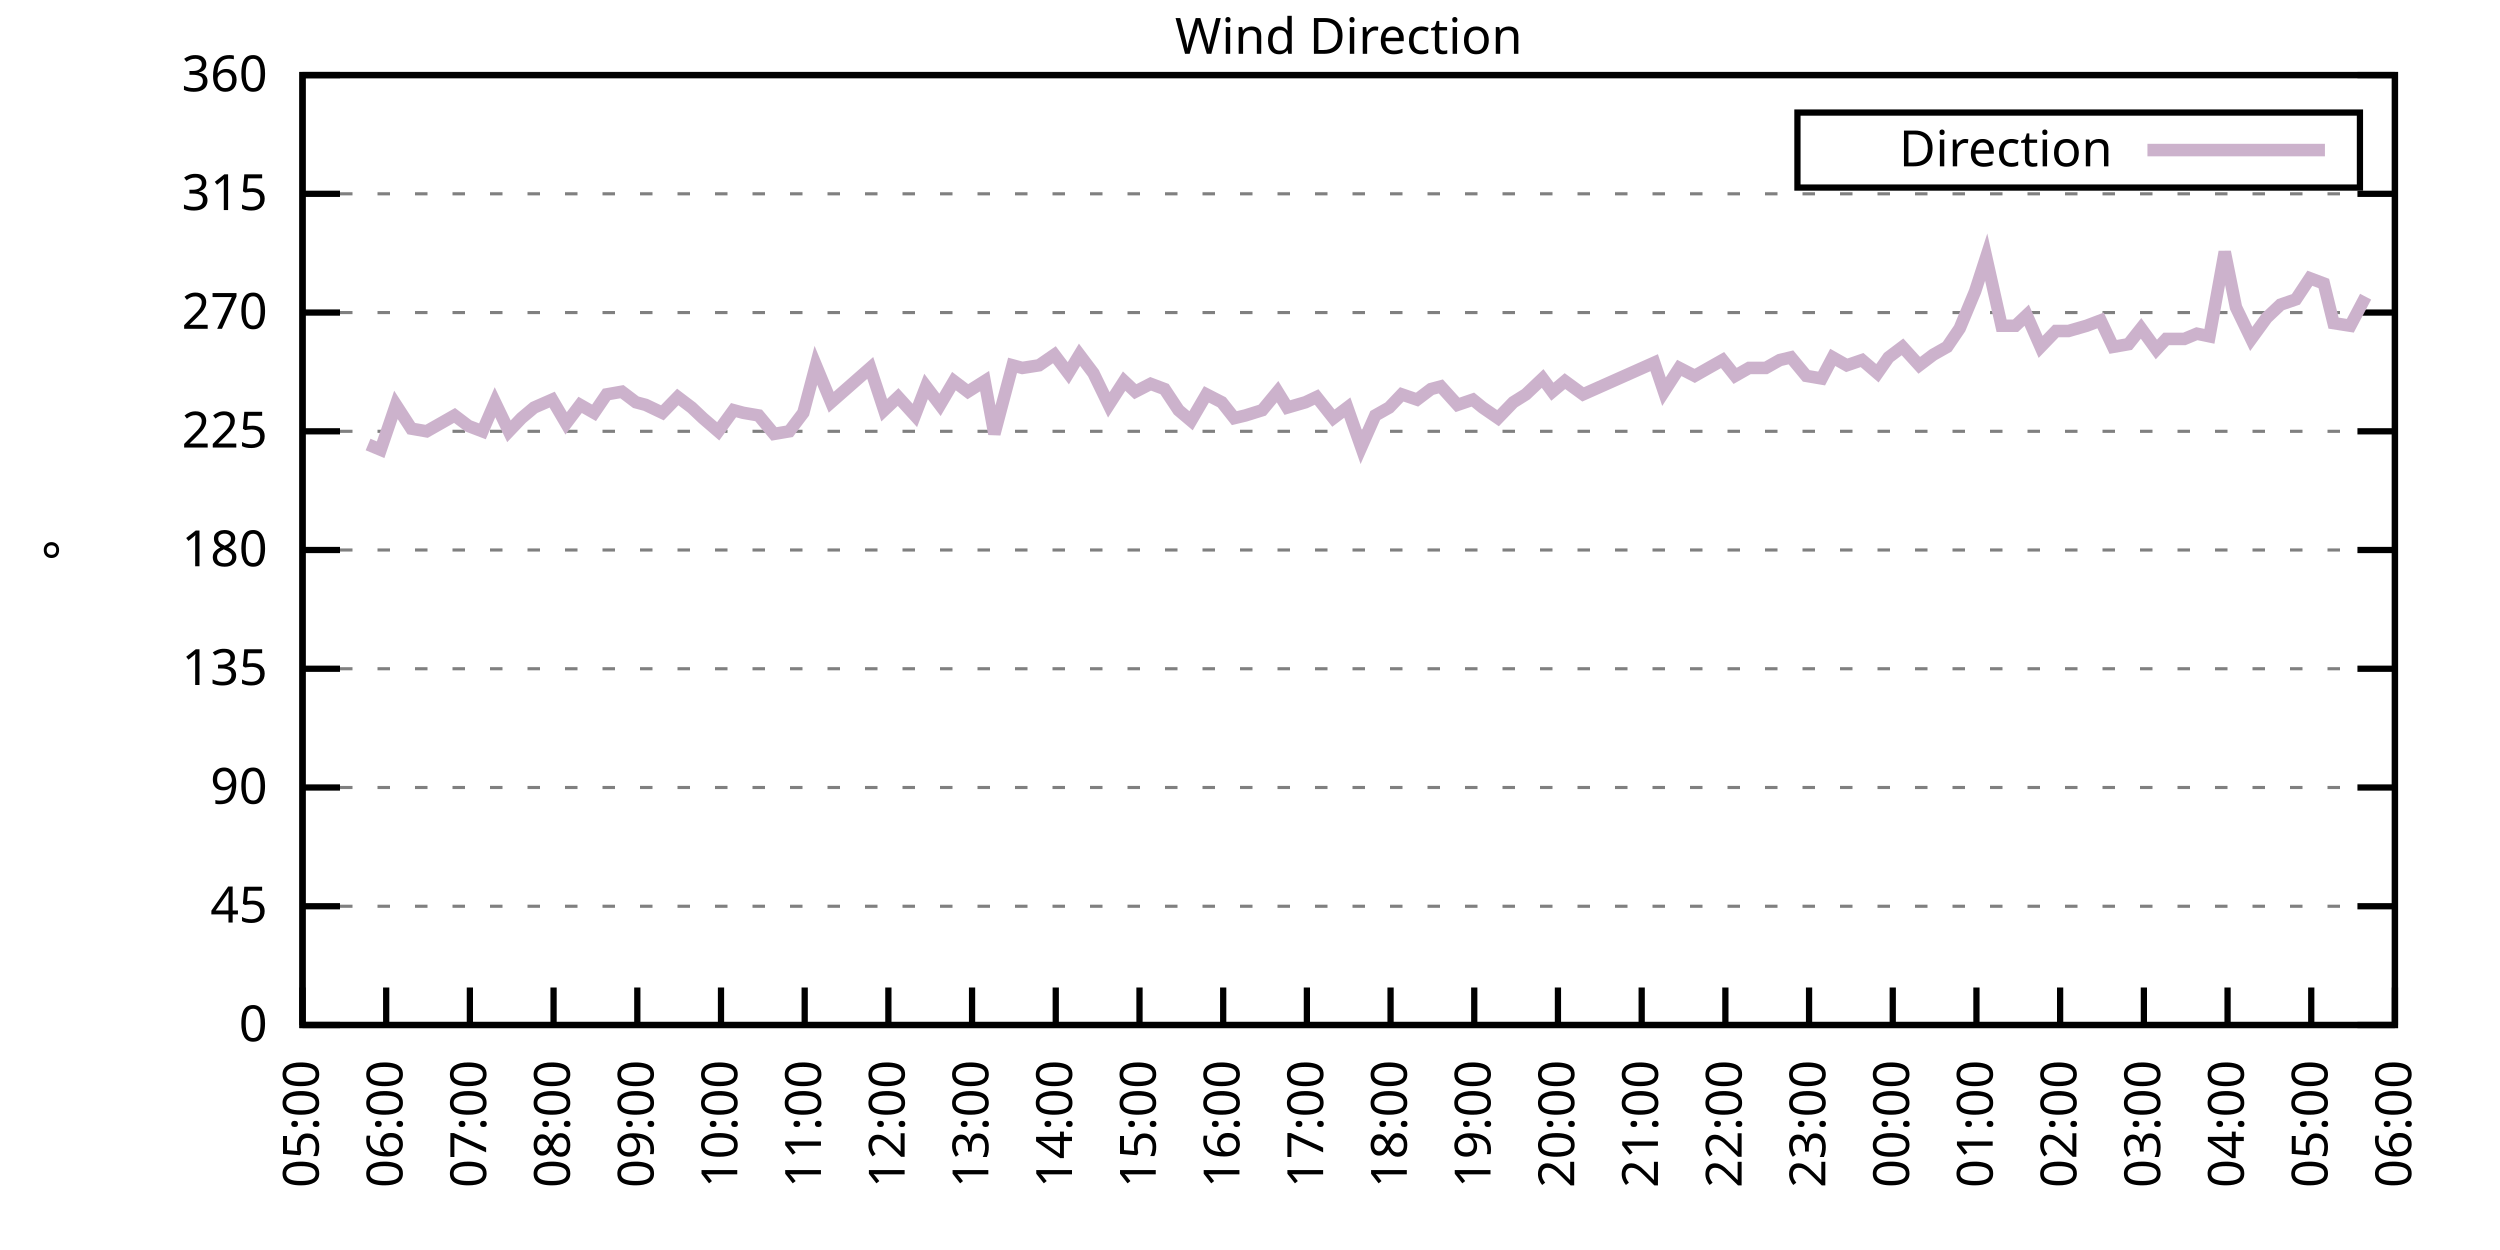
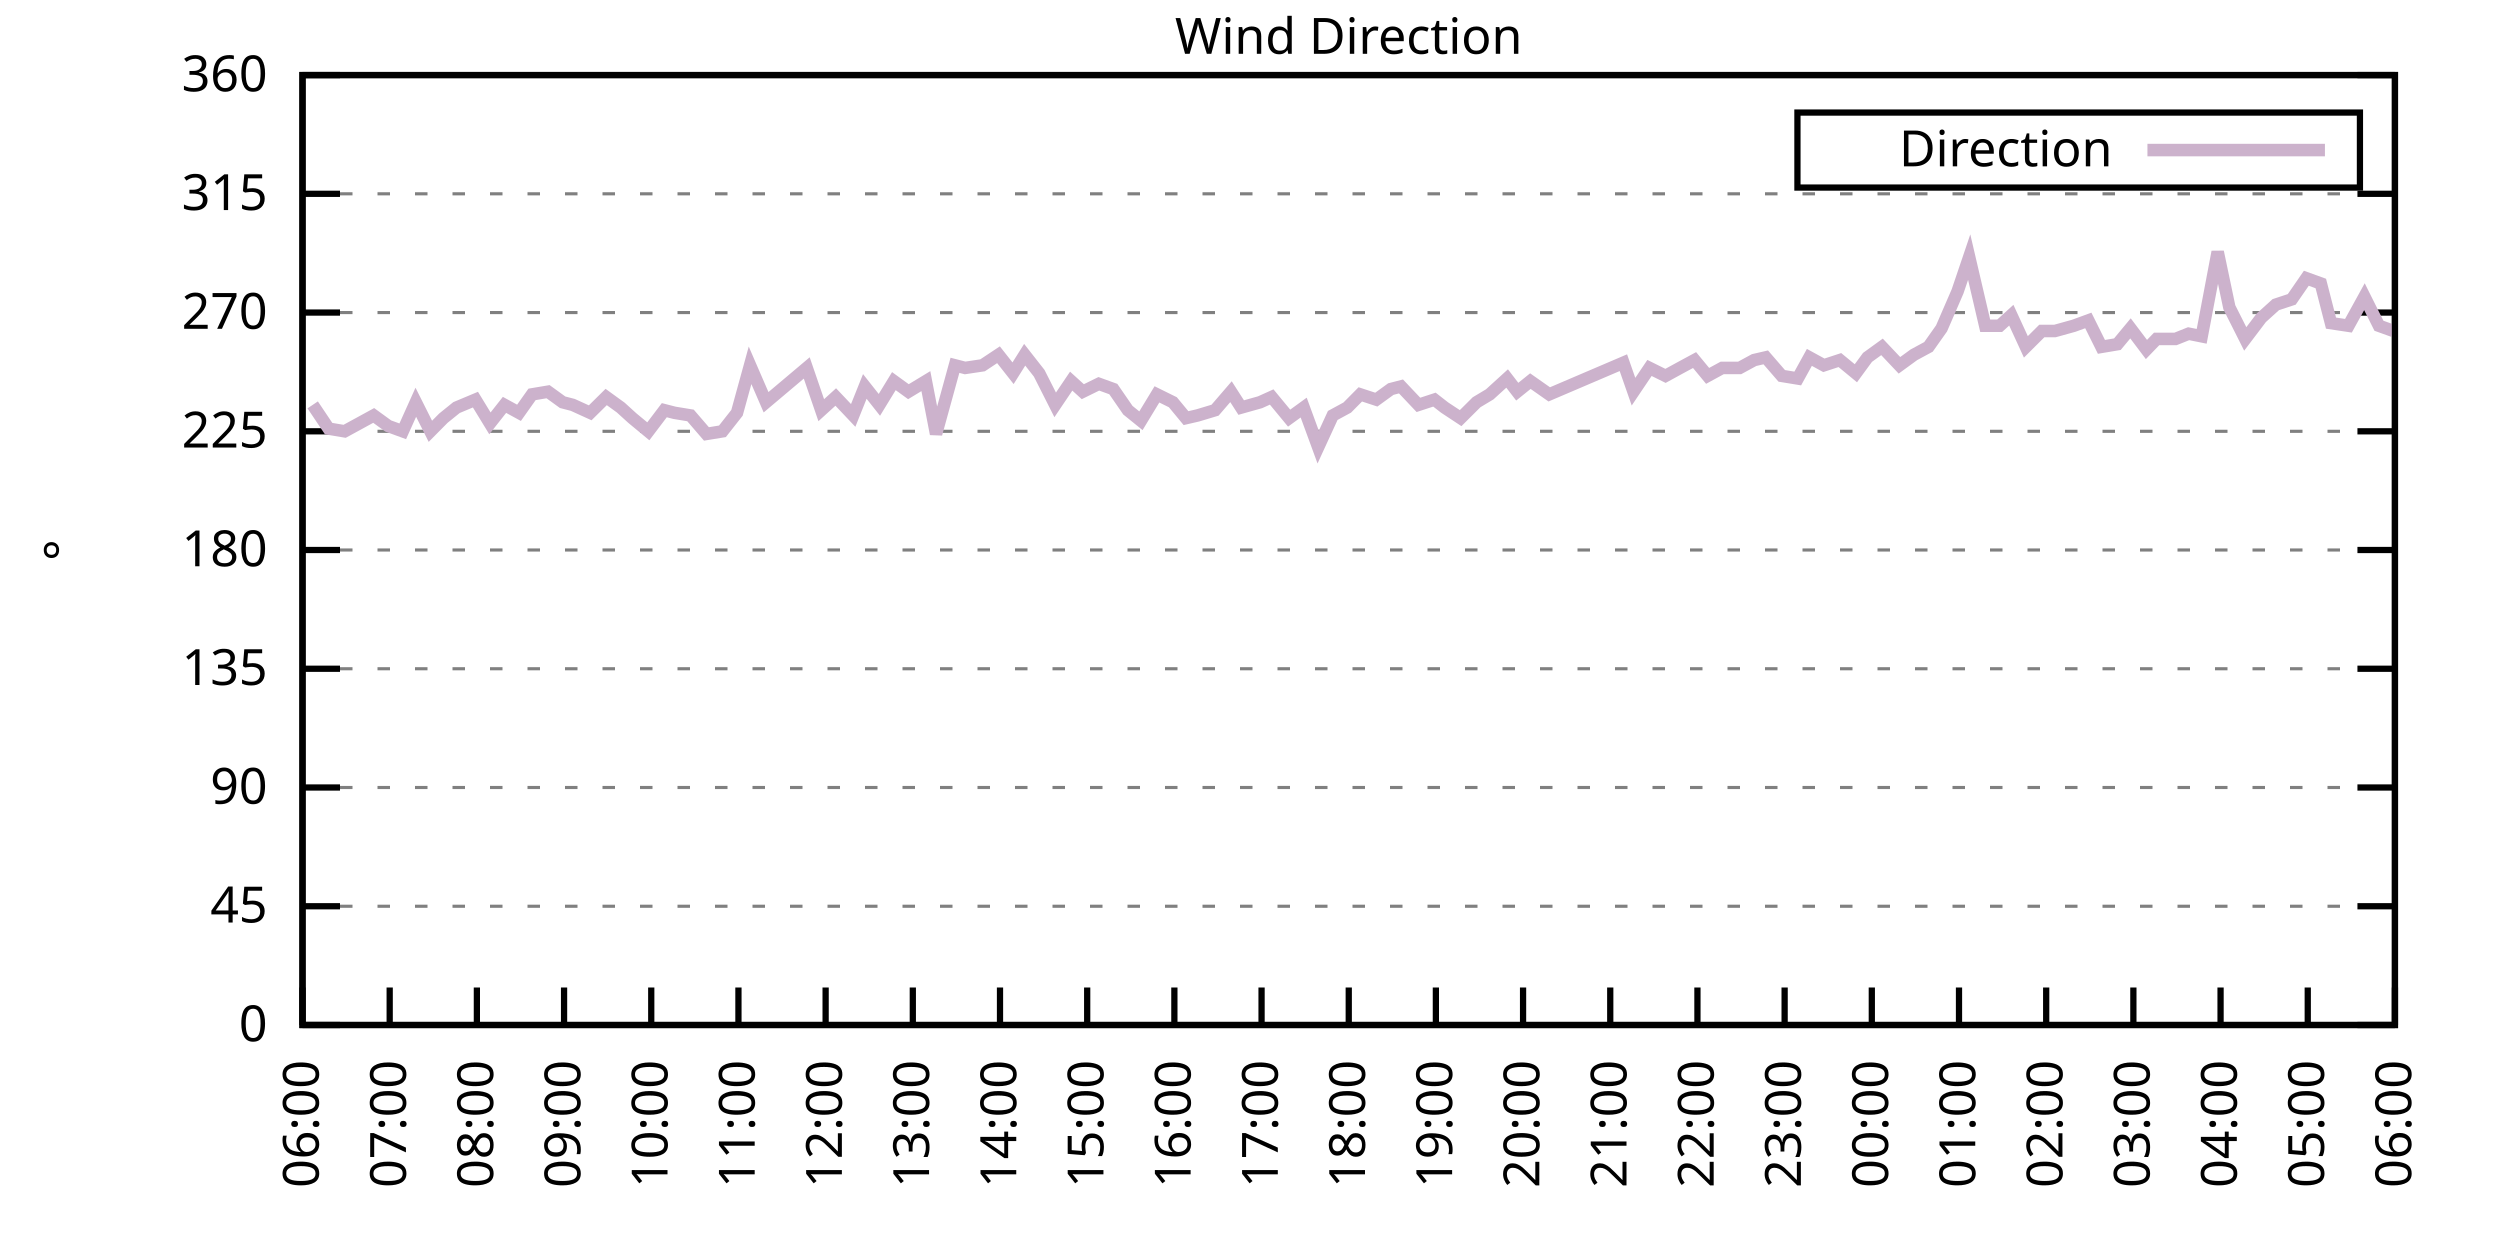
<svg xmlns="http://www.w3.org/2000/svg" xmlns:xlink="http://www.w3.org/1999/xlink" width="400" height="200" viewBox="0 0 400 200">
  <g id="gnuplot_canvas">
    <rect x="0" y="0" width="400" height="200" fill="none" />
    <defs>
      <circle id="gpDot" r="0.5" stroke-width="0.5" stroke="currentColor" />
      <path id="gpPt0" stroke-width="0.333" stroke="currentColor" d="M-1,0 h2 M0,-1 v2" />
      <path id="gpPt1" stroke-width="0.333" stroke="currentColor" d="M-1,-1 L1,1 M1,-1 L-1,1" />
      <path id="gpPt2" stroke-width="0.333" stroke="currentColor" d="M-1,0 L1,0 M0,-1 L0,1 M-1,-1 L1,1 M-1,1 L1,-1" />
      <rect id="gpPt3" stroke-width="0.333" stroke="currentColor" x="-1" y="-1" width="2" height="2" />
      <rect id="gpPt4" stroke-width="0.333" stroke="currentColor" fill="currentColor" x="-1" y="-1" width="2" height="2" />
      <circle id="gpPt5" stroke-width="0.333" stroke="currentColor" cx="0" cy="0" r="1" />
      <use xlink:href="#gpPt5" id="gpPt6" fill="currentColor" stroke="none" />
      <path id="gpPt7" stroke-width="0.333" stroke="currentColor" d="M0,-1.33 L-1.33,0.67 L1.33,0.67 z" />
      <use xlink:href="#gpPt7" id="gpPt8" fill="currentColor" stroke="none" />
      <use xlink:href="#gpPt7" id="gpPt9" stroke="currentColor" transform="rotate(180)" />
      <use xlink:href="#gpPt9" id="gpPt10" fill="currentColor" stroke="none" />
      <use xlink:href="#gpPt3" id="gpPt11" stroke="currentColor" transform="rotate(45)" />
      <use xlink:href="#gpPt11" id="gpPt12" fill="currentColor" stroke="none" />
      <path id="gpPt13" stroke-width="0.333" stroke="currentColor" d="M0,1.330 L1.265,0.411 L0.782,-1.067 L-0.782,-1.076 L-1.265,0.411 z" />
      <use xlink:href="#gpPt13" id="gpPt14" fill="currentColor" stroke="none" />
      <filter id="textbox" filterUnits="objectBoundingBox" x="0" y="0" height="1" width="1">
        <feFlood flood-color="white" flood-opacity="1" result="bgnd" />
        <feComposite in="SourceGraphic" in2="bgnd" operator="atop" />
      </filter>
      <filter id="greybox" filterUnits="objectBoundingBox" x="0" y="0" height="1" width="1">
        <feFlood flood-color="lightgrey" flood-opacity="1" result="grey" />
        <feComposite in="SourceGraphic" in2="grey" operator="atop" />
      </filter>
    </defs>
    <g fill="none" color="white" stroke="currentColor" stroke-width="1.00" stroke-linecap="butt" stroke-linejoin="miter">
</g>
    <g fill="none" color="black" stroke="currentColor" stroke-width="1.00" stroke-linecap="butt" stroke-linejoin="miter">
      <g stroke="none" shape-rendering="crispEdges">
        <polygon fill="rgb(255, 255, 255)" points="48.40,164.00 383.18,164.00 383.18,12.02 48.40,12.02 " />
      </g>
    </g>
    <g fill="none" color="black" stroke="currentColor" stroke-width="1.00" stroke-linecap="butt" stroke-linejoin="miter">
</g>
    <g fill="none" color="black" stroke="black" stroke-width="0.50" stroke-linecap="butt" stroke-linejoin="miter">
</g>
    <g fill="none" color="gray" stroke="currentColor" stroke-width="0.50" stroke-linecap="butt" stroke-linejoin="miter">
      <path stroke="gray" stroke-dasharray="2,4" class="gridline" d="M48.40,164.00 L383.19,164.00  " />
    </g>
    <g fill="none" color="gray" stroke="gray" stroke-width="1.00" stroke-linecap="butt" stroke-linejoin="miter">
</g>
    <g fill="none" color="black" stroke="currentColor" stroke-width="1.00" stroke-linecap="butt" stroke-linejoin="miter">
      <path stroke="black" d="M48.40,164.00 L54.40,164.00 M383.19,164.00 L377.19,164.00  " />
      <g transform="translate(42.80,166.60)" stroke="none" fill="black" font-family="Sans" font-size="8.00" text-anchor="end">
        <text>
          <tspan font-family="Sans"> 0</tspan>
        </text>
      </g>
    </g>
    <g fill="none" color="black" stroke="currentColor" stroke-width="1.00" stroke-linecap="butt" stroke-linejoin="miter">
</g>
    <g fill="none" color="black" stroke="black" stroke-width="0.50" stroke-linecap="butt" stroke-linejoin="miter">
</g>
    <g fill="none" color="gray" stroke="currentColor" stroke-width="0.50" stroke-linecap="butt" stroke-linejoin="miter">
      <path stroke="gray" stroke-dasharray="2,4" class="gridline" d="M48.40,145.00 L383.19,145.00  " />
    </g>
    <g fill="none" color="gray" stroke="gray" stroke-width="1.00" stroke-linecap="butt" stroke-linejoin="miter">
</g>
    <g fill="none" color="black" stroke="currentColor" stroke-width="1.00" stroke-linecap="butt" stroke-linejoin="miter">
      <path stroke="black" d="M48.40,145.00 L54.40,145.00 M383.19,145.00 L377.19,145.00  " />
      <g transform="translate(42.80,147.60)" stroke="none" fill="black" font-family="Sans" font-size="8.00" text-anchor="end">
        <text>
          <tspan font-family="Sans"> 45</tspan>
        </text>
      </g>
    </g>
    <g fill="none" color="black" stroke="currentColor" stroke-width="1.00" stroke-linecap="butt" stroke-linejoin="miter">
</g>
    <g fill="none" color="black" stroke="black" stroke-width="0.50" stroke-linecap="butt" stroke-linejoin="miter">
</g>
    <g fill="none" color="gray" stroke="currentColor" stroke-width="0.50" stroke-linecap="butt" stroke-linejoin="miter">
      <path stroke="gray" stroke-dasharray="2,4" class="gridline" d="M48.40,126.00 L383.19,126.00  " />
    </g>
    <g fill="none" color="gray" stroke="gray" stroke-width="1.00" stroke-linecap="butt" stroke-linejoin="miter">
</g>
    <g fill="none" color="black" stroke="currentColor" stroke-width="1.00" stroke-linecap="butt" stroke-linejoin="miter">
      <path stroke="black" d="M48.40,126.00 L54.40,126.00 M383.19,126.00 L377.19,126.00  " />
      <g transform="translate(42.80,128.60)" stroke="none" fill="black" font-family="Sans" font-size="8.00" text-anchor="end">
        <text>
          <tspan font-family="Sans"> 90</tspan>
        </text>
      </g>
    </g>
    <g fill="none" color="black" stroke="currentColor" stroke-width="1.00" stroke-linecap="butt" stroke-linejoin="miter">
</g>
    <g fill="none" color="black" stroke="black" stroke-width="0.50" stroke-linecap="butt" stroke-linejoin="miter">
</g>
    <g fill="none" color="gray" stroke="currentColor" stroke-width="0.50" stroke-linecap="butt" stroke-linejoin="miter">
      <path stroke="gray" stroke-dasharray="2,4" class="gridline" d="M48.40,107.00 L383.19,107.00  " />
    </g>
    <g fill="none" color="gray" stroke="gray" stroke-width="1.00" stroke-linecap="butt" stroke-linejoin="miter">
</g>
    <g fill="none" color="black" stroke="currentColor" stroke-width="1.00" stroke-linecap="butt" stroke-linejoin="miter">
      <path stroke="black" d="M48.40,107.00 L54.40,107.00 M383.19,107.00 L377.19,107.00  " />
      <g transform="translate(42.80,109.60)" stroke="none" fill="black" font-family="Sans" font-size="8.00" text-anchor="end">
        <text>
          <tspan font-family="Sans"> 135</tspan>
        </text>
      </g>
    </g>
    <g fill="none" color="black" stroke="currentColor" stroke-width="1.00" stroke-linecap="butt" stroke-linejoin="miter">
</g>
    <g fill="none" color="black" stroke="black" stroke-width="0.50" stroke-linecap="butt" stroke-linejoin="miter">
</g>
    <g fill="none" color="gray" stroke="currentColor" stroke-width="0.50" stroke-linecap="butt" stroke-linejoin="miter">
      <path stroke="gray" stroke-dasharray="2,4" class="gridline" d="M48.40,88.00 L383.19,88.00  " />
    </g>
    <g fill="none" color="gray" stroke="gray" stroke-width="1.00" stroke-linecap="butt" stroke-linejoin="miter">
</g>
    <g fill="none" color="black" stroke="currentColor" stroke-width="1.00" stroke-linecap="butt" stroke-linejoin="miter">
      <path stroke="black" d="M48.40,88.00 L54.40,88.00 M383.19,88.00 L377.19,88.00  " />
      <g transform="translate(42.80,90.60)" stroke="none" fill="black" font-family="Sans" font-size="8.00" text-anchor="end">
        <text>
          <tspan font-family="Sans"> 180</tspan>
        </text>
      </g>
    </g>
    <g fill="none" color="black" stroke="currentColor" stroke-width="1.00" stroke-linecap="butt" stroke-linejoin="miter">
</g>
    <g fill="none" color="black" stroke="black" stroke-width="0.50" stroke-linecap="butt" stroke-linejoin="miter">
</g>
    <g fill="none" color="gray" stroke="currentColor" stroke-width="0.50" stroke-linecap="butt" stroke-linejoin="miter">
      <path stroke="gray" stroke-dasharray="2,4" class="gridline" d="M48.40,69.01 L383.19,69.01  " />
    </g>
    <g fill="none" color="gray" stroke="gray" stroke-width="1.00" stroke-linecap="butt" stroke-linejoin="miter">
</g>
    <g fill="none" color="black" stroke="currentColor" stroke-width="1.00" stroke-linecap="butt" stroke-linejoin="miter">
      <path stroke="black" d="M48.40,69.01 L54.40,69.01 M383.19,69.01 L377.19,69.01  " />
      <g transform="translate(42.80,71.61)" stroke="none" fill="black" font-family="Sans" font-size="8.00" text-anchor="end">
        <text>
          <tspan font-family="Sans"> 225</tspan>
        </text>
      </g>
    </g>
    <g fill="none" color="black" stroke="currentColor" stroke-width="1.00" stroke-linecap="butt" stroke-linejoin="miter">
</g>
    <g fill="none" color="black" stroke="black" stroke-width="0.50" stroke-linecap="butt" stroke-linejoin="miter">
</g>
    <g fill="none" color="gray" stroke="currentColor" stroke-width="0.50" stroke-linecap="butt" stroke-linejoin="miter">
      <path stroke="gray" stroke-dasharray="2,4" class="gridline" d="M48.40,50.01 L383.19,50.01  " />
    </g>
    <g fill="none" color="gray" stroke="gray" stroke-width="1.00" stroke-linecap="butt" stroke-linejoin="miter">
</g>
    <g fill="none" color="black" stroke="currentColor" stroke-width="1.00" stroke-linecap="butt" stroke-linejoin="miter">
      <path stroke="black" d="M48.40,50.01 L54.40,50.01 M383.19,50.01 L377.19,50.01  " />
      <g transform="translate(42.80,52.61)" stroke="none" fill="black" font-family="Sans" font-size="8.00" text-anchor="end">
        <text>
          <tspan font-family="Sans"> 270</tspan>
        </text>
      </g>
    </g>
    <g fill="none" color="black" stroke="currentColor" stroke-width="1.00" stroke-linecap="butt" stroke-linejoin="miter">
</g>
    <g fill="none" color="black" stroke="black" stroke-width="0.50" stroke-linecap="butt" stroke-linejoin="miter">
</g>
    <g fill="none" color="gray" stroke="currentColor" stroke-width="0.50" stroke-linecap="butt" stroke-linejoin="miter">
      <path stroke="gray" stroke-dasharray="2,4" class="gridline" d="M48.40,31.01 L383.19,31.01  " />
    </g>
    <g fill="none" color="gray" stroke="gray" stroke-width="1.00" stroke-linecap="butt" stroke-linejoin="miter">
</g>
    <g fill="none" color="black" stroke="currentColor" stroke-width="1.00" stroke-linecap="butt" stroke-linejoin="miter">
      <path stroke="black" d="M48.40,31.01 L54.40,31.01 M383.19,31.01 L377.19,31.01  " />
      <g transform="translate(42.80,33.61)" stroke="none" fill="black" font-family="Sans" font-size="8.00" text-anchor="end">
        <text>
          <tspan font-family="Sans"> 315</tspan>
        </text>
      </g>
    </g>
    <g fill="none" color="black" stroke="currentColor" stroke-width="1.00" stroke-linecap="butt" stroke-linejoin="miter">
</g>
    <g fill="none" color="black" stroke="black" stroke-width="0.50" stroke-linecap="butt" stroke-linejoin="miter">
</g>
    <g fill="none" color="gray" stroke="currentColor" stroke-width="0.50" stroke-linecap="butt" stroke-linejoin="miter">
      <path stroke="gray" stroke-dasharray="2,4" class="gridline" d="M48.40,12.01 L383.19,12.01  " />
    </g>
    <g fill="none" color="gray" stroke="gray" stroke-width="1.00" stroke-linecap="butt" stroke-linejoin="miter">
</g>
    <g fill="none" color="black" stroke="currentColor" stroke-width="1.00" stroke-linecap="butt" stroke-linejoin="miter">
      <path stroke="black" d="M48.40,12.01 L54.40,12.01 M383.19,12.01 L377.19,12.01  " />
      <g transform="translate(42.80,14.61)" stroke="none" fill="black" font-family="Sans" font-size="8.00" text-anchor="end">
        <text>
          <tspan font-family="Sans"> 360</tspan>
        </text>
      </g>
    </g>
    <g fill="none" color="black" stroke="currentColor" stroke-width="1.00" stroke-linecap="butt" stroke-linejoin="miter">
      <path stroke="black" d="M48.40,164.00 L48.40,158.00  " />
      <g transform="translate(51.00,169.60) rotate(270.00)" stroke="none" fill="black" font-family="Sans" font-size="8.00" text-anchor="end">
        <text>
-           <tspan font-family="Sans">05:00</tspan>
-         </text>
-       </g>
-     </g>
-     <g fill="none" color="black" stroke="currentColor" stroke-width="1.00" stroke-linecap="butt" stroke-linejoin="miter">
-       <path stroke="black" d="M61.79,164.00 L61.79,158.00  " />
-       <g transform="translate(64.39,169.60) rotate(270.00)" stroke="none" fill="black" font-family="Sans" font-size="8.00" text-anchor="end">
-         <text>
          <tspan font-family="Sans">06:00</tspan>
        </text>
      </g>
    </g>
    <g fill="none" color="black" stroke="currentColor" stroke-width="1.00" stroke-linecap="butt" stroke-linejoin="miter">
-       <path stroke="black" d="M75.18,164.00 L75.18,158.00  " />
-       <g transform="translate(77.78,169.60) rotate(270.00)" stroke="none" fill="black" font-family="Sans" font-size="8.00" text-anchor="end">
+       <path stroke="black" d="M62.35,164.00 L62.35,158.00  " />
+       <g transform="translate(64.95,169.60) rotate(270.00)" stroke="none" fill="black" font-family="Sans" font-size="8.00" text-anchor="end">
        <text>
          <tspan font-family="Sans">07:00</tspan>
        </text>
      </g>
    </g>
    <g fill="none" color="black" stroke="currentColor" stroke-width="1.00" stroke-linecap="butt" stroke-linejoin="miter">
-       <path stroke="black" d="M88.57,164.00 L88.57,158.00  " />
-       <g transform="translate(91.17,169.60) rotate(270.00)" stroke="none" fill="black" font-family="Sans" font-size="8.00" text-anchor="end">
+       <path stroke="black" d="M76.30,164.00 L76.30,158.00  " />
+       <g transform="translate(78.90,169.60) rotate(270.00)" stroke="none" fill="black" font-family="Sans" font-size="8.00" text-anchor="end">
        <text>
          <tspan font-family="Sans">08:00</tspan>
        </text>
      </g>
    </g>
    <g fill="none" color="black" stroke="currentColor" stroke-width="1.00" stroke-linecap="butt" stroke-linejoin="miter">
-       <path stroke="black" d="M101.97,164.00 L101.97,158.00  " />
-       <g transform="translate(104.57,169.60) rotate(270.00)" stroke="none" fill="black" font-family="Sans" font-size="8.00" text-anchor="end">
+       <path stroke="black" d="M90.25,164.00 L90.25,158.00  " />
+       <g transform="translate(92.85,169.60) rotate(270.00)" stroke="none" fill="black" font-family="Sans" font-size="8.00" text-anchor="end">
        <text>
          <tspan font-family="Sans">09:00</tspan>
        </text>
      </g>
    </g>
    <g fill="none" color="black" stroke="currentColor" stroke-width="1.00" stroke-linecap="butt" stroke-linejoin="miter">
-       <path stroke="black" d="M115.36,164.00 L115.36,158.00  " />
-       <g transform="translate(117.96,169.60) rotate(270.00)" stroke="none" fill="black" font-family="Sans" font-size="8.00" text-anchor="end">
+       <path stroke="black" d="M104.20,164.00 L104.20,158.00  " />
+       <g transform="translate(106.80,169.60) rotate(270.00)" stroke="none" fill="black" font-family="Sans" font-size="8.00" text-anchor="end">
        <text>
          <tspan font-family="Sans">10:00</tspan>
        </text>
      </g>
    </g>
    <g fill="none" color="black" stroke="currentColor" stroke-width="1.00" stroke-linecap="butt" stroke-linejoin="miter">
-       <path stroke="black" d="M128.75,164.00 L128.75,158.00  " />
-       <g transform="translate(131.35,169.60) rotate(270.00)" stroke="none" fill="black" font-family="Sans" font-size="8.00" text-anchor="end">
+       <path stroke="black" d="M118.15,164.00 L118.15,158.00  " />
+       <g transform="translate(120.75,169.60) rotate(270.00)" stroke="none" fill="black" font-family="Sans" font-size="8.00" text-anchor="end">
        <text>
          <tspan font-family="Sans">11:00</tspan>
        </text>
      </g>
    </g>
    <g fill="none" color="black" stroke="currentColor" stroke-width="1.00" stroke-linecap="butt" stroke-linejoin="miter">
-       <path stroke="black" d="M142.14,164.00 L142.14,158.00  " />
-       <g transform="translate(144.74,169.60) rotate(270.00)" stroke="none" fill="black" font-family="Sans" font-size="8.00" text-anchor="end">
+       <path stroke="black" d="M132.10,164.00 L132.10,158.00  " />
+       <g transform="translate(134.70,169.60) rotate(270.00)" stroke="none" fill="black" font-family="Sans" font-size="8.00" text-anchor="end">
        <text>
          <tspan font-family="Sans">12:00</tspan>
        </text>
      </g>
    </g>
    <g fill="none" color="black" stroke="currentColor" stroke-width="1.00" stroke-linecap="butt" stroke-linejoin="miter">
-       <path stroke="black" d="M155.53,164.00 L155.53,158.00  " />
-       <g transform="translate(158.13,169.60) rotate(270.00)" stroke="none" fill="black" font-family="Sans" font-size="8.00" text-anchor="end">
+       <path stroke="black" d="M146.05,164.00 L146.05,158.00  " />
+       <g transform="translate(148.65,169.60) rotate(270.00)" stroke="none" fill="black" font-family="Sans" font-size="8.00" text-anchor="end">
        <text>
          <tspan font-family="Sans">13:00</tspan>
        </text>
      </g>
    </g>
    <g fill="none" color="black" stroke="currentColor" stroke-width="1.00" stroke-linecap="butt" stroke-linejoin="miter">
-       <path stroke="black" d="M168.92,164.00 L168.92,158.00  " />
-       <g transform="translate(171.52,169.60) rotate(270.00)" stroke="none" fill="black" font-family="Sans" font-size="8.00" text-anchor="end">
+       <path stroke="black" d="M160.00,164.00 L160.00,158.00  " />
+       <g transform="translate(162.60,169.60) rotate(270.00)" stroke="none" fill="black" font-family="Sans" font-size="8.00" text-anchor="end">
        <text>
          <tspan font-family="Sans">14:00</tspan>
        </text>
      </g>
    </g>
    <g fill="none" color="black" stroke="currentColor" stroke-width="1.00" stroke-linecap="butt" stroke-linejoin="miter">
-       <path stroke="black" d="M182.32,164.00 L182.32,158.00  " />
-       <g transform="translate(184.92,169.60) rotate(270.00)" stroke="none" fill="black" font-family="Sans" font-size="8.00" text-anchor="end">
+       <path stroke="black" d="M173.95,164.00 L173.95,158.00  " />
+       <g transform="translate(176.55,169.60) rotate(270.00)" stroke="none" fill="black" font-family="Sans" font-size="8.00" text-anchor="end">
        <text>
          <tspan font-family="Sans">15:00</tspan>
        </text>
      </g>
    </g>
    <g fill="none" color="black" stroke="currentColor" stroke-width="1.00" stroke-linecap="butt" stroke-linejoin="miter">
-       <path stroke="black" d="M195.71,164.00 L195.71,158.00  " />
-       <g transform="translate(198.31,169.60) rotate(270.00)" stroke="none" fill="black" font-family="Sans" font-size="8.00" text-anchor="end">
+       <path stroke="black" d="M187.90,164.00 L187.90,158.00  " />
+       <g transform="translate(190.50,169.60) rotate(270.00)" stroke="none" fill="black" font-family="Sans" font-size="8.00" text-anchor="end">
        <text>
          <tspan font-family="Sans">16:00</tspan>
        </text>
      </g>
    </g>
    <g fill="none" color="black" stroke="currentColor" stroke-width="1.00" stroke-linecap="butt" stroke-linejoin="miter">
-       <path stroke="black" d="M209.10,164.00 L209.10,158.00  " />
-       <g transform="translate(211.70,169.60) rotate(270.00)" stroke="none" fill="black" font-family="Sans" font-size="8.00" text-anchor="end">
+       <path stroke="black" d="M201.85,164.00 L201.85,158.00  " />
+       <g transform="translate(204.45,169.60) rotate(270.00)" stroke="none" fill="black" font-family="Sans" font-size="8.00" text-anchor="end">
        <text>
          <tspan font-family="Sans">17:00</tspan>
        </text>
      </g>
    </g>
    <g fill="none" color="black" stroke="currentColor" stroke-width="1.00" stroke-linecap="butt" stroke-linejoin="miter">
-       <path stroke="black" d="M222.49,164.00 L222.49,158.00  " />
-       <g transform="translate(225.09,169.60) rotate(270.00)" stroke="none" fill="black" font-family="Sans" font-size="8.00" text-anchor="end">
+       <path stroke="black" d="M215.80,164.00 L215.80,158.00  " />
+       <g transform="translate(218.40,169.60) rotate(270.00)" stroke="none" fill="black" font-family="Sans" font-size="8.00" text-anchor="end">
        <text>
          <tspan font-family="Sans">18:00</tspan>
        </text>
      </g>
    </g>
    <g fill="none" color="black" stroke="currentColor" stroke-width="1.00" stroke-linecap="butt" stroke-linejoin="miter">
-       <path stroke="black" d="M235.88,164.00 L235.88,158.00  " />
-       <g transform="translate(238.48,169.60) rotate(270.00)" stroke="none" fill="black" font-family="Sans" font-size="8.00" text-anchor="end">
+       <path stroke="black" d="M229.74,164.00 L229.74,158.00  " />
+       <g transform="translate(232.34,169.60) rotate(270.00)" stroke="none" fill="black" font-family="Sans" font-size="8.00" text-anchor="end">
        <text>
          <tspan font-family="Sans">19:00</tspan>
        </text>
      </g>
    </g>
    <g fill="none" color="black" stroke="currentColor" stroke-width="1.00" stroke-linecap="butt" stroke-linejoin="miter">
-       <path stroke="black" d="M249.27,164.00 L249.27,158.00  " />
-       <g transform="translate(251.87,169.60) rotate(270.00)" stroke="none" fill="black" font-family="Sans" font-size="8.00" text-anchor="end">
+       <path stroke="black" d="M243.69,164.00 L243.69,158.00  " />
+       <g transform="translate(246.29,169.60) rotate(270.00)" stroke="none" fill="black" font-family="Sans" font-size="8.00" text-anchor="end">
        <text>
          <tspan font-family="Sans">20:00</tspan>
        </text>
      </g>
    </g>
    <g fill="none" color="black" stroke="currentColor" stroke-width="1.00" stroke-linecap="butt" stroke-linejoin="miter">
-       <path stroke="black" d="M262.67,164.00 L262.67,158.00  " />
-       <g transform="translate(265.27,169.60) rotate(270.00)" stroke="none" fill="black" font-family="Sans" font-size="8.00" text-anchor="end">
+       <path stroke="black" d="M257.64,164.00 L257.64,158.00  " />
+       <g transform="translate(260.24,169.60) rotate(270.00)" stroke="none" fill="black" font-family="Sans" font-size="8.00" text-anchor="end">
        <text>
          <tspan font-family="Sans">21:00</tspan>
        </text>
      </g>
    </g>
    <g fill="none" color="black" stroke="currentColor" stroke-width="1.00" stroke-linecap="butt" stroke-linejoin="miter">
-       <path stroke="black" d="M276.06,164.00 L276.06,158.00  " />
-       <g transform="translate(278.66,169.60) rotate(270.00)" stroke="none" fill="black" font-family="Sans" font-size="8.00" text-anchor="end">
+       <path stroke="black" d="M271.59,164.00 L271.59,158.00  " />
+       <g transform="translate(274.19,169.60) rotate(270.00)" stroke="none" fill="black" font-family="Sans" font-size="8.00" text-anchor="end">
        <text>
          <tspan font-family="Sans">22:00</tspan>
        </text>
      </g>
    </g>
    <g fill="none" color="black" stroke="currentColor" stroke-width="1.00" stroke-linecap="butt" stroke-linejoin="miter">
-       <path stroke="black" d="M289.45,164.00 L289.45,158.00  " />
-       <g transform="translate(292.05,169.60) rotate(270.00)" stroke="none" fill="black" font-family="Sans" font-size="8.00" text-anchor="end">
+       <path stroke="black" d="M285.54,164.00 L285.54,158.00  " />
+       <g transform="translate(288.14,169.60) rotate(270.00)" stroke="none" fill="black" font-family="Sans" font-size="8.00" text-anchor="end">
        <text>
          <tspan font-family="Sans">23:00</tspan>
        </text>
      </g>
    </g>
    <g fill="none" color="black" stroke="currentColor" stroke-width="1.00" stroke-linecap="butt" stroke-linejoin="miter">
-       <path stroke="black" d="M302.84,164.00 L302.84,158.00  " />
-       <g transform="translate(305.44,169.60) rotate(270.00)" stroke="none" fill="black" font-family="Sans" font-size="8.00" text-anchor="end">
+       <path stroke="black" d="M299.49,164.00 L299.49,158.00  " />
+       <g transform="translate(302.09,169.60) rotate(270.00)" stroke="none" fill="black" font-family="Sans" font-size="8.00" text-anchor="end">
        <text>
          <tspan font-family="Sans">00:00</tspan>
        </text>
      </g>
    </g>
    <g fill="none" color="black" stroke="currentColor" stroke-width="1.00" stroke-linecap="butt" stroke-linejoin="miter">
-       <path stroke="black" d="M316.23,164.00 L316.23,158.00  " />
-       <g transform="translate(318.83,169.60) rotate(270.00)" stroke="none" fill="black" font-family="Sans" font-size="8.00" text-anchor="end">
+       <path stroke="black" d="M313.44,164.00 L313.44,158.00  " />
+       <g transform="translate(316.04,169.60) rotate(270.00)" stroke="none" fill="black" font-family="Sans" font-size="8.00" text-anchor="end">
        <text>
          <tspan font-family="Sans">01:00</tspan>
        </text>
      </g>
    </g>
    <g fill="none" color="black" stroke="currentColor" stroke-width="1.00" stroke-linecap="butt" stroke-linejoin="miter">
-       <path stroke="black" d="M329.62,164.00 L329.62,158.00  " />
-       <g transform="translate(332.22,169.60) rotate(270.00)" stroke="none" fill="black" font-family="Sans" font-size="8.00" text-anchor="end">
+       <path stroke="black" d="M327.39,164.00 L327.39,158.00  " />
+       <g transform="translate(329.99,169.60) rotate(270.00)" stroke="none" fill="black" font-family="Sans" font-size="8.00" text-anchor="end">
        <text>
          <tspan font-family="Sans">02:00</tspan>
        </text>
      </g>
    </g>
    <g fill="none" color="black" stroke="currentColor" stroke-width="1.00" stroke-linecap="butt" stroke-linejoin="miter">
-       <path stroke="black" d="M343.02,164.00 L343.02,158.00  " />
-       <g transform="translate(345.62,169.60) rotate(270.00)" stroke="none" fill="black" font-family="Sans" font-size="8.00" text-anchor="end">
+       <path stroke="black" d="M341.34,164.00 L341.34,158.00  " />
+       <g transform="translate(343.94,169.60) rotate(270.00)" stroke="none" fill="black" font-family="Sans" font-size="8.00" text-anchor="end">
        <text>
          <tspan font-family="Sans">03:00</tspan>
        </text>
      </g>
    </g>
    <g fill="none" color="black" stroke="currentColor" stroke-width="1.00" stroke-linecap="butt" stroke-linejoin="miter">
-       <path stroke="black" d="M356.41,164.00 L356.41,158.00  " />
-       <g transform="translate(359.01,169.60) rotate(270.00)" stroke="none" fill="black" font-family="Sans" font-size="8.00" text-anchor="end">
+       <path stroke="black" d="M355.29,164.00 L355.29,158.00  " />
+       <g transform="translate(357.89,169.60) rotate(270.00)" stroke="none" fill="black" font-family="Sans" font-size="8.00" text-anchor="end">
        <text>
          <tspan font-family="Sans">04:00</tspan>
        </text>
      </g>
    </g>
    <g fill="none" color="black" stroke="currentColor" stroke-width="1.00" stroke-linecap="butt" stroke-linejoin="miter">
-       <path stroke="black" d="M369.80,164.00 L369.80,158.00  " />
-       <g transform="translate(372.40,169.60) rotate(270.00)" stroke="none" fill="black" font-family="Sans" font-size="8.00" text-anchor="end">
+       <path stroke="black" d="M369.24,164.00 L369.24,158.00  " />
+       <g transform="translate(371.84,169.60) rotate(270.00)" stroke="none" fill="black" font-family="Sans" font-size="8.00" text-anchor="end">
        <text>
          <tspan font-family="Sans">05:00</tspan>
        </text>
      </g>
    </g>
    <g fill="none" color="black" stroke="currentColor" stroke-width="1.00" stroke-linecap="butt" stroke-linejoin="miter">
      <path stroke="black" d="M383.19,164.00 L383.19,158.00  " />
      <g transform="translate(385.79,169.60) rotate(270.00)" stroke="none" fill="black" font-family="Sans" font-size="8.00" text-anchor="end">
        <text>
          <tspan font-family="Sans">06:00</tspan>
        </text>
      </g>
    </g>
    <g fill="none" color="black" stroke="currentColor" stroke-width="1.00" stroke-linecap="butt" stroke-linejoin="miter">
</g>
    <g fill="none" color="black" stroke="currentColor" stroke-width="1.00" stroke-linecap="butt" stroke-linejoin="miter">
      <path stroke="black" d="M48.40,12.01 L48.40,164.00 L383.19,164.00 L383.19,12.01 L48.40,12.01 Z  " />
    </g>
    <g fill="none" color="black" stroke="currentColor" stroke-width="1.00" stroke-linecap="butt" stroke-linejoin="miter">
</g>
    <g fill="none" color="black" stroke="currentColor" stroke-width="1.00" stroke-linecap="butt" stroke-linejoin="miter">
      <path stroke="black" d="M287.59,30.01 L287.59,18.01 L377.59,18.01 L377.59,30.01 L287.59,30.01 Z  " />
    </g>
    <g id="Wind_direction_plot_1">
      <g fill="none" color="white" stroke="black" stroke-width="2.00" stroke-linecap="butt" stroke-linejoin="miter">
</g>
      <g fill="none" color="black" stroke="currentColor" stroke-width="2.00" stroke-linecap="butt" stroke-linejoin="miter">
        <g transform="translate(337.99,26.61)" stroke="none" fill="black" font-family="Sans" font-size="8.00" text-anchor="end">
          <text>
            <tspan font-family="Sans">Direction</tspan>
          </text>
        </g>
      </g>
      <g fill="none" color="black" stroke="currentColor" stroke-width="2.00" stroke-linecap="butt" stroke-linejoin="miter">
-         <path stroke="rgb(204, 178, 204)" d="M343.59,24.01 L371.99,24.01 M58.89,71.12 L60.90,71.96 L63.35,64.78 L65.81,68.58 L68.26,69.01 L70.50,67.74   L72.73,66.47 L74.96,68.16 L77.19,69.01 L79.20,64.36 L81.43,69.01 L83.44,66.90 L85.45,65.21 L88.35,63.94   L90.58,67.74 L92.82,64.78 L95.05,66.05 L97.06,63.10 L99.51,62.67 L101.74,64.36 L103.31,64.78 L105.98,66.05   L108.44,63.52 L110.67,65.21 L112.46,66.90 L114.91,69.01 L117.37,65.63 L118.93,66.05 L121.38,66.47 L123.84,69.43   L126.29,69.01 L128.53,66.05 L130.54,58.45 L132.99,64.36 L139.24,58.87 L141.47,65.63 L143.70,63.52 L146.38,66.47   L148.17,61.83 L150.40,64.78 L152.63,60.98 L154.86,62.67 L157.54,60.98 L159.10,69.43 L162.01,58.45 L163.57,58.87   L166.25,58.45 L168.70,56.76 L170.93,59.72 L172.72,56.76 L174.95,59.72 L177.41,64.78 L179.86,60.98 L181.65,62.67   L184.10,61.41 L186.33,62.25 L188.57,65.63 L190.57,67.32 L193.03,63.10 L195.48,64.36 L197.49,66.90 L199.28,66.47   L201.96,65.63 L204.41,62.67 L205.97,65.21 L208.88,64.36 L210.66,63.52 L213.34,66.90 L215.57,65.21 L217.80,71.54   L220.04,66.47 L222.27,65.21 L224.28,63.10 L226.73,63.94 L228.96,62.25 L230.53,61.83 L233.20,64.78 L235.66,63.94   L237.22,65.21 L239.68,66.90 L242.13,64.36 L244.14,63.10 L246.82,60.56 L248.38,62.67 L250.39,60.98 L253.29,63.10   L264.67,58.03 L266.24,62.67 L268.69,58.87 L271.15,60.14 L273.38,58.87 L275.61,57.61 L277.62,60.14 L279.85,58.87   L282.53,58.87 L284.76,57.61 L286.55,57.18 L289.00,60.14 L291.46,60.56 L293.24,57.18 L295.48,58.45 L297.93,57.61   L300.39,59.72 L302.17,57.18 L304.40,55.50 L307.08,58.45 L309.31,56.76 L311.54,55.50 L313.55,52.54 L316.01,46.63   L317.79,41.14 L320.25,52.12 L322.48,52.12 L324.27,50.43 L326.50,55.50 L328.95,52.96 L330.96,52.96 L333.86,52.12   L336.10,51.27 L338.10,55.50 L340.56,55.07 L342.57,52.54 L345.02,55.92 L346.59,54.23 L349.49,54.23 L351.50,53.39   L353.51,53.81 L355.96,40.30 L357.75,49.16 L360.20,54.23 L362.66,50.85 L364.89,48.74 L367.34,47.90 L369.58,44.52   L371.81,45.36 L373.37,51.70 L376.05,52.12 L378.50,47.47  " />
+         <path stroke="rgb(204, 178, 204)" d="M343.59,24.01 L371.99,24.01 M50.03,64.78 L52.58,68.58 L55.14,69.01 L57.47,67.74 L59.79,66.47 L62.12,68.16   L64.44,69.01 L66.53,64.36 L68.86,69.01 L70.95,66.90 L73.04,65.21 L76.07,63.94 L78.39,67.74 L80.72,64.78   L83.04,66.05 L85.13,63.10 L87.69,62.67 L90.02,64.36 L91.64,64.78 L94.43,66.05 L96.99,63.52 L99.32,65.21   L101.18,66.90 L103.73,69.01 L106.29,65.63 L107.92,66.05 L110.48,66.47 L113.03,69.43 L115.59,69.01 L117.92,66.05   L120.01,58.45 L122.57,64.36 L129.08,58.87 L131.40,65.63 L133.72,63.52 L136.51,66.47 L138.37,61.83 L140.70,64.78   L143.02,60.98 L145.35,62.67 L148.14,60.98 L149.77,69.43 L152.79,58.45 L154.42,58.87 L157.21,58.45 L159.76,56.76   L162.09,59.72 L163.95,56.76 L166.27,59.72 L168.83,64.78 L171.39,60.98 L173.25,62.67 L175.81,61.41 L178.13,62.25   L180.46,65.63 L182.55,67.32 L185.11,63.10 L187.66,64.36 L189.76,66.90 L191.62,66.47 L194.41,65.63 L196.96,62.67   L198.59,65.21 L201.61,64.36 L203.47,63.52 L206.26,66.90 L208.59,65.21 L210.91,71.54 L213.24,66.47 L215.56,65.21   L217.65,63.10 L220.21,63.94 L222.54,62.25 L224.16,61.83 L226.95,64.78 L229.51,63.94 L231.14,65.21 L233.70,66.90   L236.25,64.36 L238.35,63.10 L241.14,60.56 L242.76,62.67 L244.86,60.98 L247.88,63.10 L259.74,58.03 L261.36,62.67   L263.92,58.87 L266.48,60.14 L268.80,58.87 L271.13,57.61 L273.22,60.14 L275.55,58.87 L278.34,58.87 L280.66,57.61   L282.52,57.18 L285.08,60.14 L287.64,60.56 L289.50,57.18 L291.82,58.45 L294.38,57.61 L296.94,59.72 L298.80,57.18   L301.12,55.50 L303.91,58.45 L306.23,56.76 L308.56,55.50 L310.65,52.54 L313.21,46.63 L315.07,41.14 L317.63,52.12   L319.95,52.12 L321.81,50.43 L324.14,55.50 L326.69,52.96 L328.79,52.96 L331.81,52.12 L334.13,51.27 L336.23,55.50   L338.78,55.07 L340.88,52.54 L343.43,55.92 L345.06,54.23 L348.08,54.23 L350.18,53.39 L352.27,53.81 L354.83,40.30   L356.69,49.16 L359.24,54.23 L361.80,50.85 L364.13,48.74 L366.68,47.90 L369.01,44.52 L371.33,45.36 L372.96,51.70   L375.75,52.12 L378.31,47.47 L380.63,52.12 L382.96,52.96  " />
      </g>
    </g>
    <g fill="none" color="black" stroke="currentColor" stroke-width="2.00" stroke-linecap="butt" stroke-linejoin="miter">
</g>
    <g fill="none" color="black" stroke="black" stroke-width="1.00" stroke-linecap="butt" stroke-linejoin="miter">
</g>
    <g fill="none" color="black" stroke="currentColor" stroke-width="1.00" stroke-linecap="butt" stroke-linejoin="miter">
      <path stroke="black" d="M48.40,12.01 L48.40,164.00 L383.19,164.00 L383.19,12.01 L48.40,12.01 Z  " />
      <g transform="translate(12.80,88.01) rotate(270.00)" stroke="none" fill="black" font-family="Sans" font-size="8.00" text-anchor="middle">
        <text>
          <tspan font-family="Sans">°</tspan>
        </text>
      </g>
    </g>
    <g fill="none" color="black" stroke="currentColor" stroke-width="1.00" stroke-linecap="butt" stroke-linejoin="miter">
</g>
    <g fill="none" color="black" stroke="currentColor" stroke-width="1.00" stroke-linecap="butt" stroke-linejoin="miter">
      <g transform="translate(215.79,8.61)" stroke="none" fill="black" font-family="Sans" font-size="8.00" text-anchor="middle">
        <text>
          <tspan font-family="Sans">Wind Direction</tspan>
        </text>
      </g>
    </g>
    <g fill="none" color="black" stroke="currentColor" stroke-width="1.00" stroke-linecap="butt" stroke-linejoin="miter">
</g>
  </g>
</svg>
